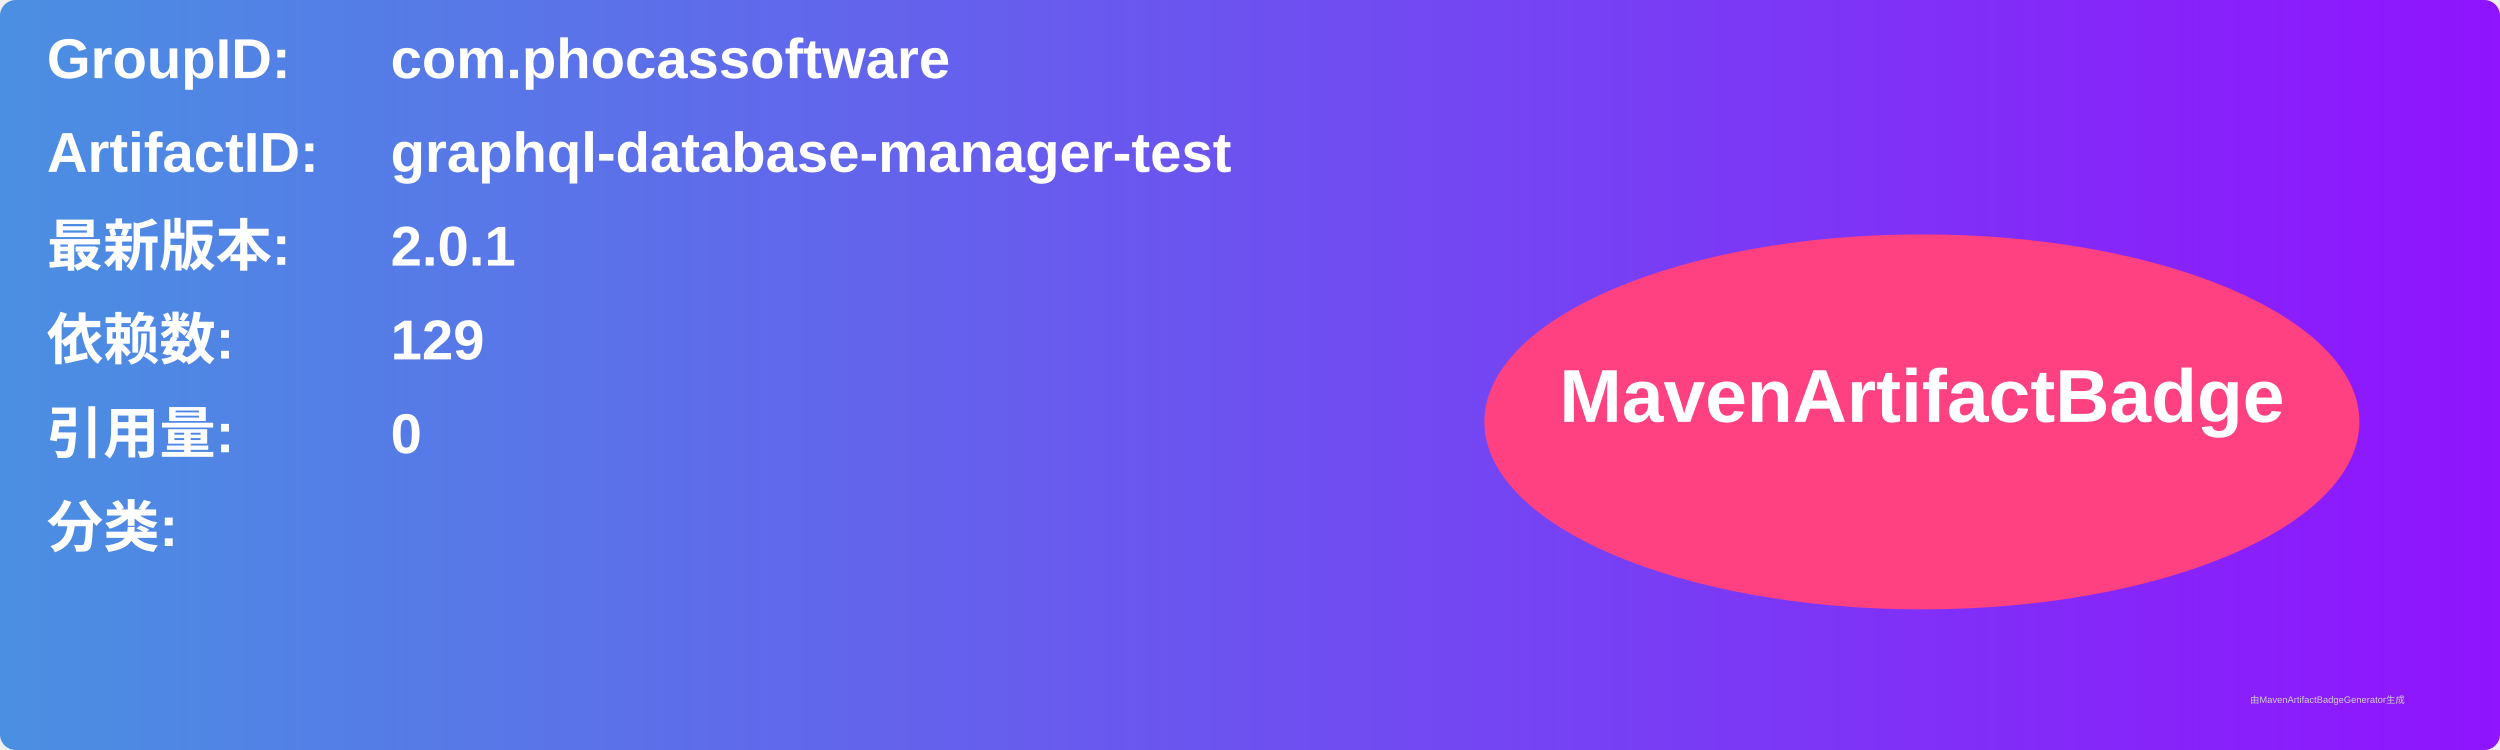
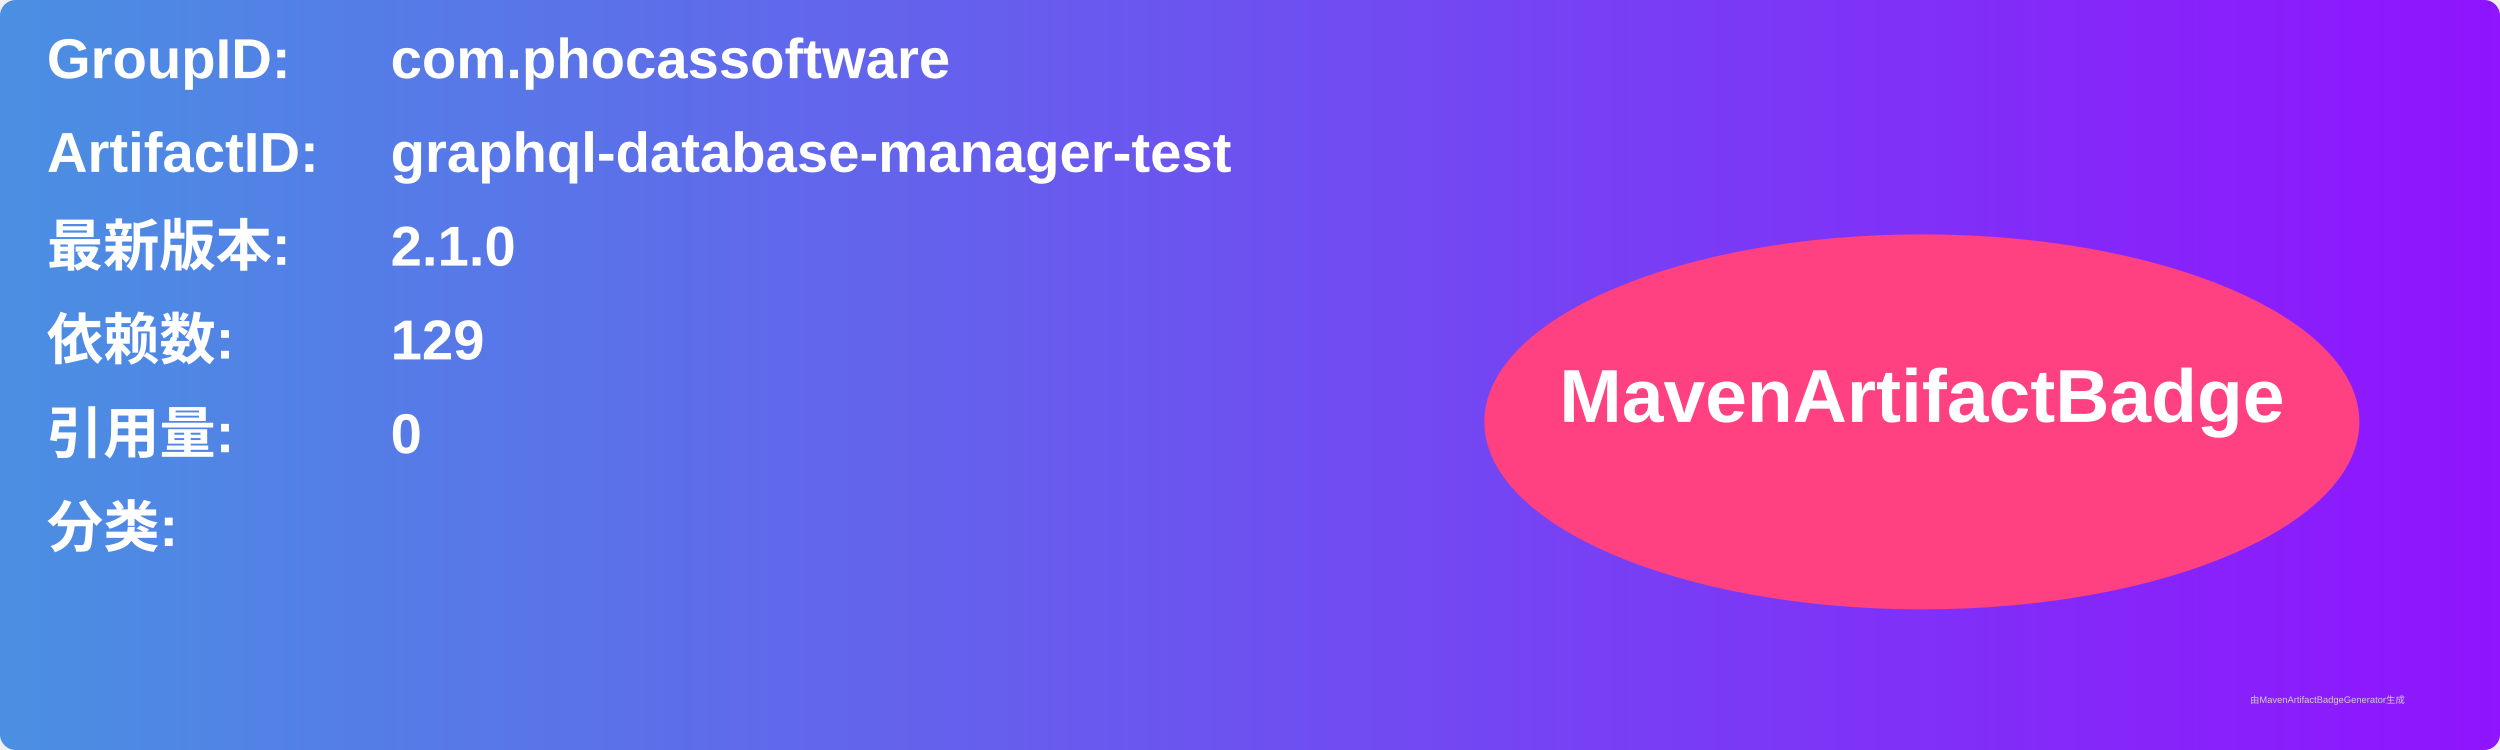
<svg xmlns="http://www.w3.org/2000/svg" width="800" height="240" viewBox="0 0 800 240">
  <linearGradient id="grad" x1="0%" y1="0%" x2="100%" y2="0%">
    <stop offset="0%" stop-color="#4a90e2" />
    <stop offset="100%" stop-color="#9013fe" />
  </linearGradient>
  <rect width="100%" height="100%" rx="5" ry="5" fill="url(#grad)" />
  <g transform="translate(15, 15)">
    <text x="0" y="10" font-family="Arial" font-size="18" fill="white" font-weight="bold" width="260">GroupID:</text>
    <text x="110" y="10" font-family="Arial" font-size="18" fill="white" font-weight="bold" width="460">com.phocassoftware</text>
    <text x="0" y="40" font-family="Arial" font-size="18" fill="white" font-weight="bold" width="260">ArtifactID:</text>
    <text x="110" y="40" font-family="Arial" font-size="18" fill="white" font-weight="bold" width="460">graphql-database-manager-test</text>
    <text x="0" y="70" font-family="Arial" font-size="18" fill="white" font-weight="bold">最新版本:</text>
    <text x="110" y="70" font-family="Arial" font-size="18" fill="white" font-weight="bold">
-       <tspan font-weight="bold">2.0.1</tspan>
+       <tspan font-weight="bold">2.1.0</tspan>
    </text>
    <text x="0" y="100" font-family="Arial" font-size="18" fill="white" font-weight="bold">依赖数: </text>
    <text x="110" y="100" font-family="Arial" font-size="18" fill="white">
      <tspan font-weight="bold">129</tspan>
    </text>
    <text x="0" y="130" font-family="Arial" font-size="18" fill="white" font-weight="bold">引用量: </text>
    <text x="110" y="130" font-family="Arial" font-size="18" fill="white">
      <tspan font-weight="bold">0</tspan>
    </text>
    <text x="0" y="160" font-family="Arial" font-size="18" fill="white" font-weight="bold">分类:</text>
    <text x="10" y="190" font-family="Arial" font-size="10" fill="white">
      <tspan font-weight="bold" />
    </text>
    <ellipse cx="600" cy="120" rx="140" ry="60" fill="#ff4081" />
    <text x="600" y="120" text-anchor="middle" font-family="Arial" font-size="24" fill="white" font-weight="bold">MavenArtifactBadge</text>
  </g>
  <text x="720" y="225" font-family="Arial" font-size="3" fill="#d0d0d0">由MavenArtifactBadgeGenerator生成</text>
</svg>
